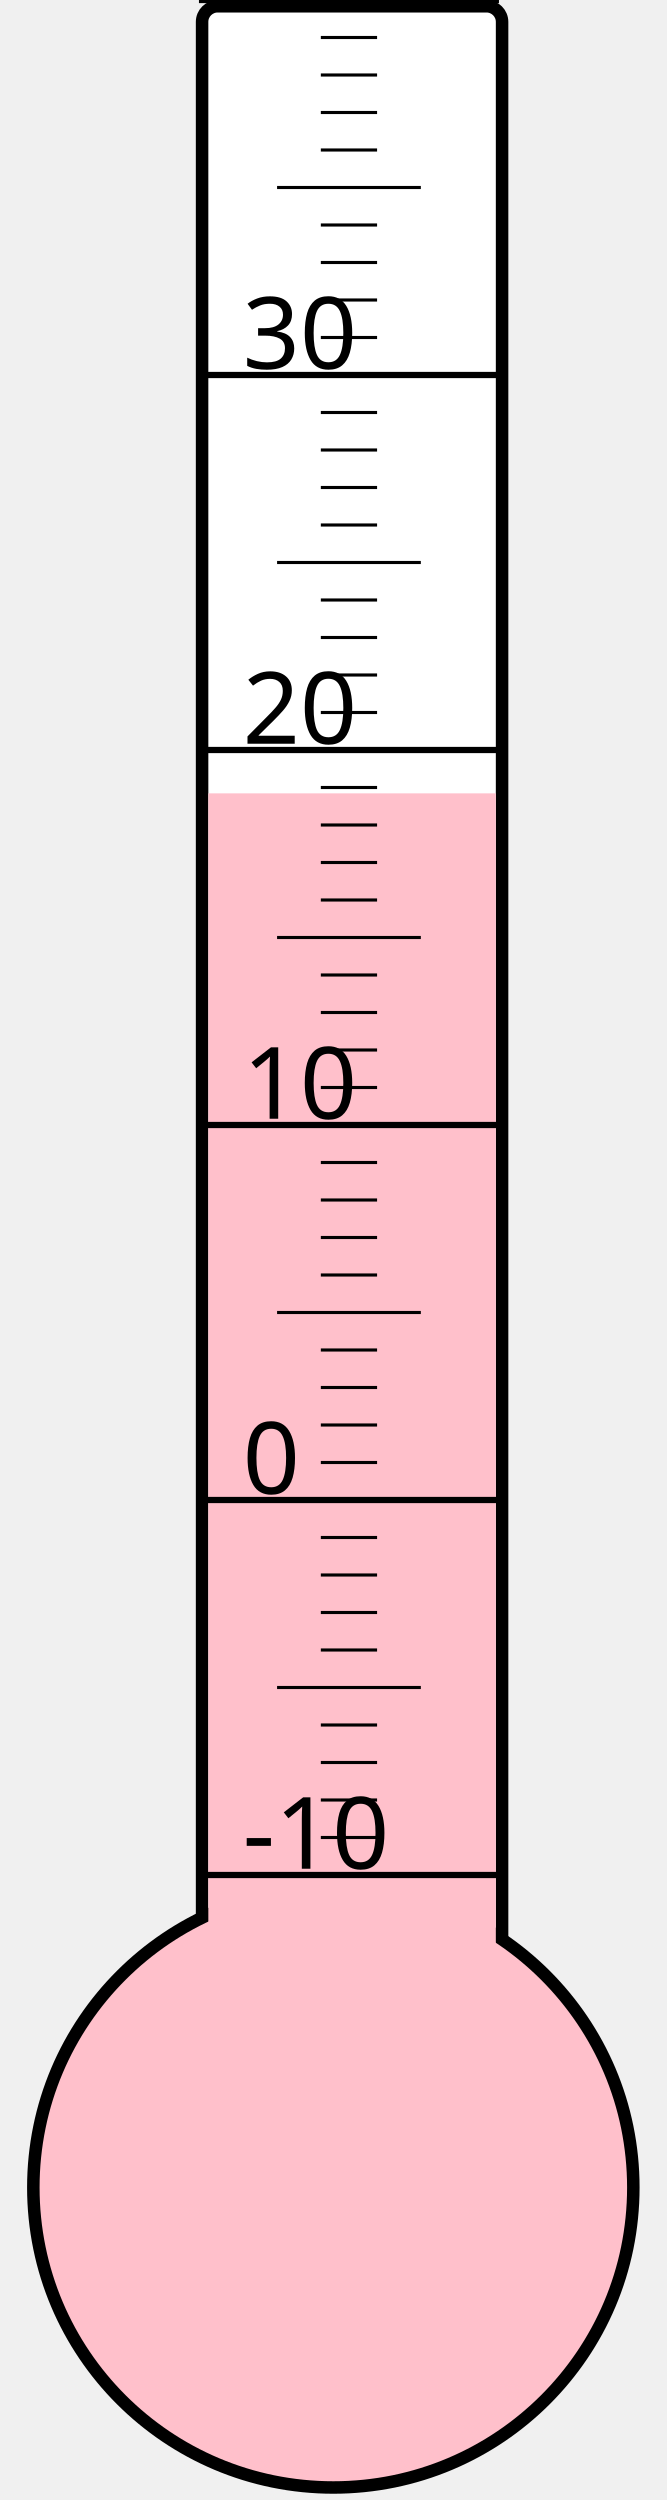
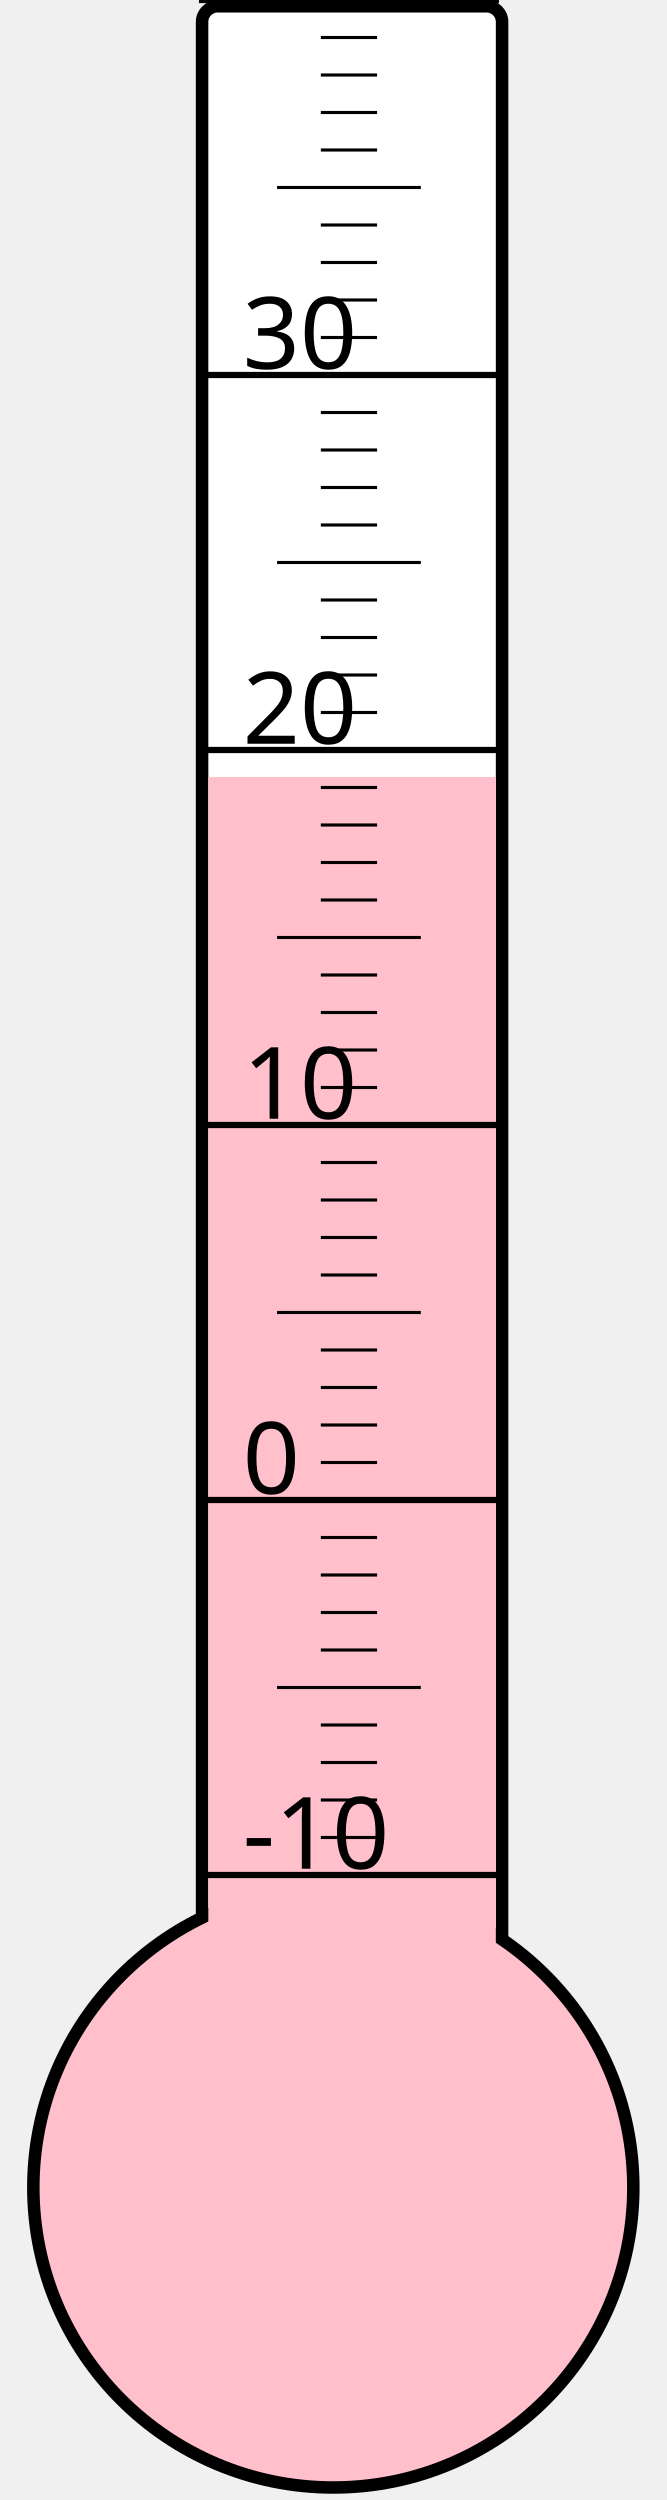
<svg xmlns="http://www.w3.org/2000/svg" width="40px" height="150px" viewBox="0 0 200 800">
  <rect width="200" height="800" x="0" y="0" style="fill: #ffffeb; fill-opacity: 0;" />
  <rect width="96" height="680" x="58" y="2" rx="5" ry="5" style="fill: white; fill-opacity: 1; stroke: black; stroke-width: 4;" />
  <circle cx="100" cy="700" r="96" style="fill: pink; stroke: black; stroke-width: 4;" />
-   <rect width="92" height="446.125" x="60" y="253.875" style="fill: pink; fill-opacity: 1; stroke-width: 0;" />
+   <rect width="92" height="451.375" x="60" y="248.625" style="fill: pink; fill-opacity: 1; stroke-width: 0;" />
  <text x="71" y="598" style="font-family: sans-serif; font-size: 24pt;">-10</text>
  <text x="71" y="478" style="font-family: sans-serif; font-size: 24pt;">0</text>
  <text x="71" y="358" style="font-family: sans-serif; font-size: 24pt;">10</text>
  <text x="71" y="238" style="font-family: sans-serif; font-size: 24pt;">20</text>
  <text x="71" y="118" style="font-family: sans-serif; font-size: 24pt;">30</text>
  <g style="stroke: black;">
    <line x1="57" y1="600" x2="153" y2="600" style="stroke-width: 2;" />
    <line x1="96" y1="588" x2="114" y2="588" style="stroke-width: 1;" />
    <line x1="96" y1="576" x2="114" y2="576" style="stroke-width: 1;" />
    <line x1="96" y1="564" x2="114" y2="564" style="stroke-width: 1;" />
    <line x1="96" y1="552" x2="114" y2="552" style="stroke-width: 1;" />
    <line x1="82" y1="540" x2="128" y2="540" style="stroke-width: 1;" />
    <line x1="96" y1="528" x2="114" y2="528" style="stroke-width: 1;" />
    <line x1="96" y1="516" x2="114" y2="516" style="stroke-width: 1;" />
    <line x1="96" y1="504" x2="114" y2="504" style="stroke-width: 1;" />
    <line x1="96" y1="492" x2="114" y2="492" style="stroke-width: 1;" />
    <line x1="57" y1="480" x2="153" y2="480" style="stroke-width: 2;" />
    <line x1="96" y1="468" x2="114" y2="468" style="stroke-width: 1;" />
    <line x1="96" y1="456" x2="114" y2="456" style="stroke-width: 1;" />
    <line x1="96" y1="444" x2="114" y2="444" style="stroke-width: 1;" />
    <line x1="96" y1="432" x2="114" y2="432" style="stroke-width: 1;" />
    <line x1="82" y1="420" x2="128" y2="420" style="stroke-width: 1;" />
    <line x1="96" y1="408" x2="114" y2="408" style="stroke-width: 1;" />
    <line x1="96" y1="396" x2="114" y2="396" style="stroke-width: 1;" />
    <line x1="96" y1="384" x2="114" y2="384" style="stroke-width: 1;" />
    <line x1="96" y1="372" x2="114" y2="372" style="stroke-width: 1;" />
    <line x1="57" y1="360" x2="153" y2="360" style="stroke-width: 2;" />
    <line x1="96" y1="348" x2="114" y2="348" style="stroke-width: 1;" />
    <line x1="96" y1="336" x2="114" y2="336" style="stroke-width: 1;" />
    <line x1="96" y1="324" x2="114" y2="324" style="stroke-width: 1;" />
    <line x1="96" y1="312" x2="114" y2="312" style="stroke-width: 1;" />
    <line x1="82" y1="300" x2="128" y2="300" style="stroke-width: 1;" />
    <line x1="96" y1="288" x2="114" y2="288" style="stroke-width: 1;" />
    <line x1="96" y1="276" x2="114" y2="276" style="stroke-width: 1;" />
    <line x1="96" y1="264" x2="114" y2="264" style="stroke-width: 1;" />
    <line x1="96" y1="252" x2="114" y2="252" style="stroke-width: 1;" />
    <line x1="57" y1="240" x2="153" y2="240" style="stroke-width: 2;" />
    <line x1="96" y1="228" x2="114" y2="228" style="stroke-width: 1;" />
    <line x1="96" y1="216" x2="114" y2="216" style="stroke-width: 1;" />
    <line x1="96" y1="204" x2="114" y2="204" style="stroke-width: 1;" />
    <line x1="96" y1="192" x2="114" y2="192" style="stroke-width: 1;" />
    <line x1="82" y1="180" x2="128" y2="180" style="stroke-width: 1;" />
    <line x1="96" y1="168" x2="114" y2="168" style="stroke-width: 1;" />
    <line x1="96" y1="156" x2="114" y2="156" style="stroke-width: 1;" />
    <line x1="96" y1="144" x2="114" y2="144" style="stroke-width: 1;" />
    <line x1="96" y1="132" x2="114" y2="132" style="stroke-width: 1;" />
    <line x1="57" y1="120" x2="153" y2="120" style="stroke-width: 2;" />
    <line x1="96" y1="108" x2="114" y2="108" style="stroke-width: 1;" />
    <line x1="96" y1="96" x2="114" y2="96" style="stroke-width: 1;" />
    <line x1="96" y1="84" x2="114" y2="84" style="stroke-width: 1;" />
    <line x1="96" y1="72" x2="114" y2="72" style="stroke-width: 1;" />
    <line x1="82" y1="60" x2="128" y2="60" style="stroke-width: 1;" />
    <line x1="96" y1="48" x2="114" y2="48" style="stroke-width: 1;" />
    <line x1="96" y1="36" x2="114" y2="36" style="stroke-width: 1;" />
    <line x1="96" y1="24" x2="114" y2="24" style="stroke-width: 1;" />
    <line x1="96" y1="12" x2="114" y2="12" style="stroke-width: 1;" />
    <line x1="57" y1="0" x2="153" y2="0" style="stroke-width: 2;" />
  </g>
</svg>
